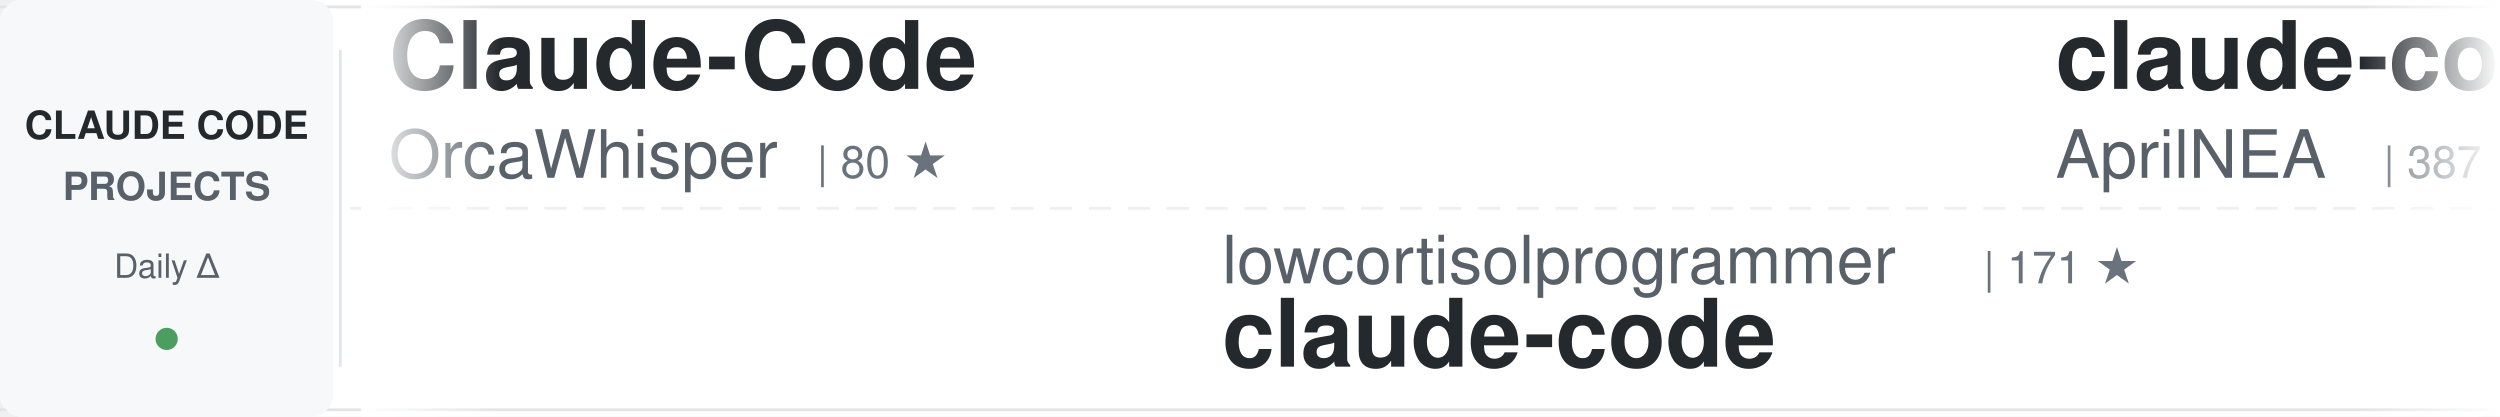
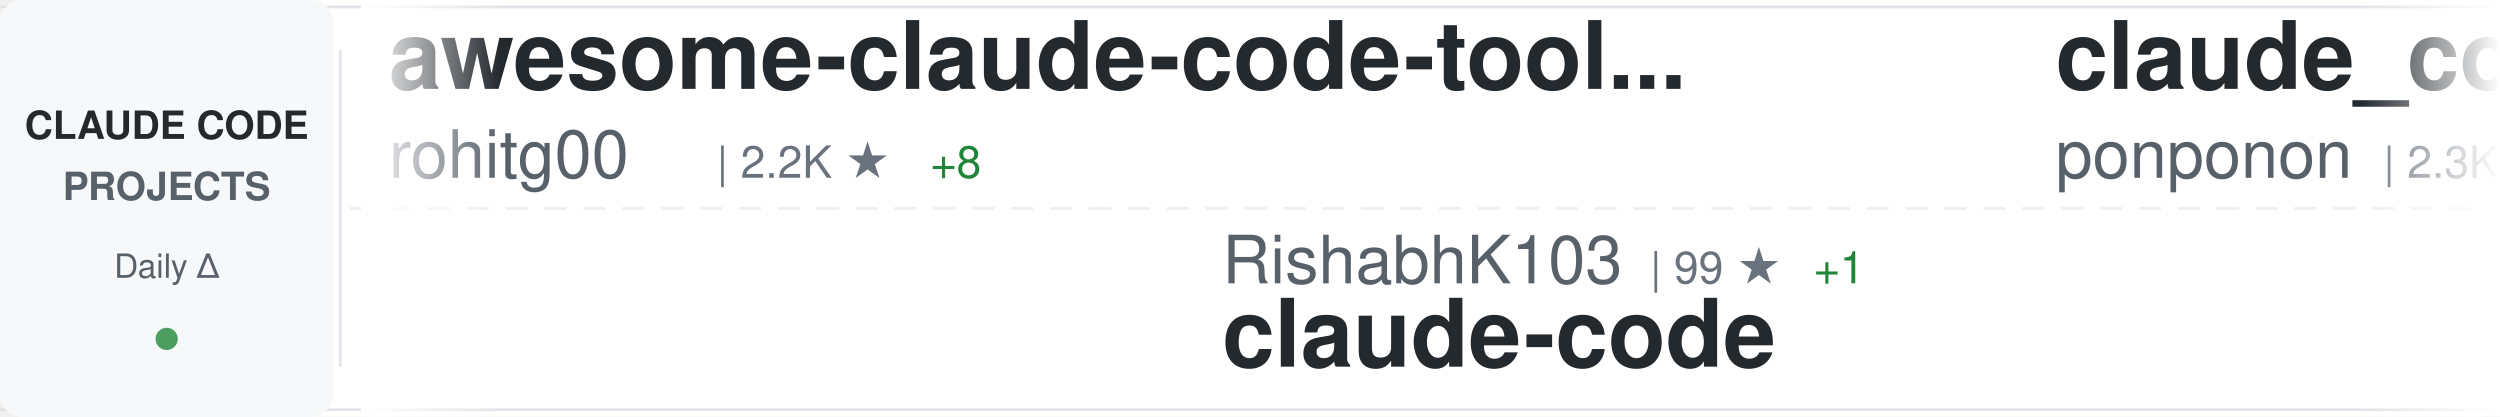
<svg xmlns="http://www.w3.org/2000/svg" width="900" height="150">
  <defs>
    <linearGradient id="awesomeLeftFade" x1="0%" y1="0%" x2="100%" y2="0%">
      <stop offset="0%" style="stop-color:#ffffff;stop-opacity:1" />
      <stop offset="100%" style="stop-color:#ffffff;stop-opacity:0" />
    </linearGradient>
    <linearGradient id="awesomeRightFade" x1="0%" y1="0%" x2="100%" y2="0%">
      <stop offset="0%" style="stop-color:#ffffff;stop-opacity:0" />
      <stop offset="100%" style="stop-color:#ffffff;stop-opacity:1" />
    </linearGradient>
  </defs>
  <rect width="900" height="150" fill="#ffffff" rx="8" />
  <rect x="0" y="2" width="900" height="1" fill="#e1e4e8" />
  <rect x="0" y="147" width="900" height="1" fill="#e1e4e8" />
  <line x1="0" y1="75" x2="900" y2="75" stroke="#e1e4e8" stroke-width="1" stroke-dasharray="8 6" opacity="0.6" />
  <rect x="0" y="0" width="120" height="150" fill="#f6f8fa" rx="8" />
  <text x="60" y="50" font-family="-apple-system, BlinkMacSystemFont, 'Segoe UI', Helvetica, Arial, sans-serif" font-size="14" font-weight="600" fill="#24292e" text-anchor="middle">CLAUDE CODE</text>
  <text x="60" y="72" font-family="-apple-system, BlinkMacSystemFont, 'Segoe UI', Helvetica, Arial, sans-serif" font-size="14" font-weight="600" fill="#586069" text-anchor="middle">PROJECTS</text>
  <text x="60" y="100" font-family="-apple-system, BlinkMacSystemFont, 'Segoe UI', Helvetica, Arial, sans-serif" font-size="12" font-weight="500" fill="#586069" text-anchor="middle">Daily Δ</text>
  <circle cx="60" cy="122" r="4" fill="#22863a" opacity="0.8" />
  <rect x="122" y="18" width="1" height="114" fill="#e1e4e8" />
  <clipPath id="awesomeTickerClip">
    <rect x="130" y="0" width="770" height="150" />
  </clipPath>
  <g clip-path="url(#awesomeTickerClip)">
    <g id="awesomeTickerItems">
      <animateTransform attributeName="transform" attributeType="XML" type="translate" from="0 0" to="-3000 0" dur="54s" repeatCount="indefinite" />
      <g transform="translate(0, 0)">
-         <text x="140" y="32" font-family="-apple-system, BlinkMacSystemFont, 'Segoe UI', Helvetica, Arial, sans-serif" font-size="34" font-weight="600" fill="#24292e">Claude-Code</text>
-         <text x="140" y="64" font-family="-apple-system, BlinkMacSystemFont, 'Segoe UI', Helvetica, Arial, sans-serif" font-size="24" font-weight="400" fill="#586069">OrcaWhisper</text>
-         <text x="294" y="64" font-family="-apple-system, BlinkMacSystemFont, 'Segoe UI', Helvetica, Arial, sans-serif" font-size="16" font-weight="500" fill="#6a737d">| 80 ★</text>
+         <text x="140" y="32" font-family="-apple-system, BlinkMacSystemFont, 'Segoe UI', Helvetica, Arial, sans-serif" font-size="34" font-weight="600" fill="#24292e">awesome-claude-code-tool...</text>
+         <text x="140" y="64" font-family="-apple-system, BlinkMacSystemFont, 'Segoe UI', Helvetica, Arial, sans-serif" font-size="24" font-weight="400" fill="#586069">rohitg00</text>
+         <text x="258" y="64" font-family="-apple-system, BlinkMacSystemFont, 'Segoe UI', Helvetica, Arial, sans-serif" font-size="16" font-weight="500" fill="#6a737d">| 2.2K ★</text>
+         <text x="335" y="64" font-family="-apple-system, BlinkMacSystemFont, 'Segoe UI', Helvetica, Arial, sans-serif" font-size="16" font-weight="500" fill="#22863a"> +8</text>
      </g>
      <g transform="translate(300, 0)">
-         <text x="140" y="102" font-family="-apple-system, BlinkMacSystemFont, 'Segoe UI', Helvetica, Arial, sans-serif" font-size="24" font-weight="400" fill="#586069">lowcortisolprogrammer</text>
-         <text x="414" y="102" font-family="-apple-system, BlinkMacSystemFont, 'Segoe UI', Helvetica, Arial, sans-serif" font-size="16" font-weight="500" fill="#6a737d">| 171 ★</text>
+         <text x="140" y="102" font-family="-apple-system, BlinkMacSystemFont, 'Segoe UI', Helvetica, Arial, sans-serif" font-size="24" font-weight="400" fill="#586069">RishabhK103</text>
+         <text x="294" y="102" font-family="-apple-system, BlinkMacSystemFont, 'Segoe UI', Helvetica, Arial, sans-serif" font-size="16" font-weight="500" fill="#6a737d">| 99 ★</text>
+         <text x="353" y="102" font-family="-apple-system, BlinkMacSystemFont, 'Segoe UI', Helvetica, Arial, sans-serif" font-size="16" font-weight="500" fill="#22863a"> +1</text>
        <text x="140" y="132" font-family="-apple-system, BlinkMacSystemFont, 'Segoe UI', Helvetica, Arial, sans-serif" font-size="34" font-weight="600" fill="#24292e">claude-code</text>
      </g>
      <g transform="translate(600, 0)">
-         <text x="140" y="32" font-family="-apple-system, BlinkMacSystemFont, 'Segoe UI', Helvetica, Arial, sans-serif" font-size="34" font-weight="600" fill="#24292e">claude-code-source</text>
-         <text x="140" y="64" font-family="-apple-system, BlinkMacSystemFont, 'Segoe UI', Helvetica, Arial, sans-serif" font-size="24" font-weight="400" fill="#586069">AprilNEA</text>
-         <text x="258" y="64" font-family="-apple-system, BlinkMacSystemFont, 'Segoe UI', Helvetica, Arial, sans-serif" font-size="16" font-weight="500" fill="#6a737d">| 387 ★</text>
+         <text x="140" y="32" font-family="-apple-system, BlinkMacSystemFont, 'Segoe UI', Helvetica, Arial, sans-serif" font-size="34" font-weight="600" fill="#24292e">claude_code_src</text>
+         <text x="140" y="64" font-family="-apple-system, BlinkMacSystemFont, 'Segoe UI', Helvetica, Arial, sans-serif" font-size="24" font-weight="400" fill="#586069">ponponon</text>
+         <text x="258" y="64" font-family="-apple-system, BlinkMacSystemFont, 'Segoe UI', Helvetica, Arial, sans-serif" font-size="16" font-weight="500" fill="#6a737d">| 2.3K ★</text>
      </g>
      <g transform="translate(900, 0)">
+         <text x="140" y="102" font-family="-apple-system, BlinkMacSystemFont, 'Segoe UI', Helvetica, Arial, sans-serif" font-size="24" font-weight="400" fill="#586069">SeemSeam</text>
+         <text x="258" y="102" font-family="-apple-system, BlinkMacSystemFont, 'Segoe UI', Helvetica, Arial, sans-serif" font-size="16" font-weight="500" fill="#6a737d">| 3.1K ★</text>
+         <text x="335" y="102" font-family="-apple-system, BlinkMacSystemFont, 'Segoe UI', Helvetica, Arial, sans-serif" font-size="16" font-weight="500" fill="#22863a"> +14</text>
+         <text x="140" y="132" font-family="-apple-system, BlinkMacSystemFont, 'Segoe UI', Helvetica, Arial, sans-serif" font-size="34" font-weight="600" fill="#24292e">claude_codex_bridge</text>
+       </g>
+       <g transform="translate(1200, 0)">
+         <text x="140" y="32" font-family="-apple-system, BlinkMacSystemFont, 'Segoe UI', Helvetica, Arial, sans-serif" font-size="34" font-weight="600" fill="#24292e">andrej-karpathy-skills</text>
+         <text x="140" y="64" font-family="-apple-system, BlinkMacSystemFont, 'Segoe UI', Helvetica, Arial, sans-serif" font-size="24" font-weight="400" fill="#586069">multica-ai</text>
+         <text x="282" y="64" font-family="-apple-system, BlinkMacSystemFont, 'Segoe UI', Helvetica, Arial, sans-serif" font-size="16" font-weight="500" fill="#6a737d">| 184.9K ★</text>
+         <text x="377" y="64" font-family="-apple-system, BlinkMacSystemFont, 'Segoe UI', Helvetica, Arial, sans-serif" font-size="16" font-weight="500" fill="#22863a"> +604</text>
+       </g>
+       <g transform="translate(1500, 0)">
+         <text x="140" y="102" font-family="-apple-system, BlinkMacSystemFont, 'Segoe UI', Helvetica, Arial, sans-serif" font-size="24" font-weight="400" fill="#586069">jqueryscript</text>
+         <text x="306" y="102" font-family="-apple-system, BlinkMacSystemFont, 'Segoe UI', Helvetica, Arial, sans-serif" font-size="16" font-weight="500" fill="#6a737d">| 447 ★</text>
+         <text x="374" y="102" font-family="-apple-system, BlinkMacSystemFont, 'Segoe UI', Helvetica, Arial, sans-serif" font-size="16" font-weight="500" fill="#22863a"> +1</text>
+         <text x="140" y="132" font-family="-apple-system, BlinkMacSystemFont, 'Segoe UI', Helvetica, Arial, sans-serif" font-size="34" font-weight="600" fill="#24292e">awesome-claude-code</text>
+       </g>
+       <g transform="translate(1800, 0)">
+         <text x="140" y="32" font-family="-apple-system, BlinkMacSystemFont, 'Segoe UI', Helvetica, Arial, sans-serif" font-size="34" font-weight="600" fill="#24292e">sc-claude-code-files</text>
+         <text x="140" y="64" font-family="-apple-system, BlinkMacSystemFont, 'Segoe UI', Helvetica, Arial, sans-serif" font-size="24" font-weight="400" fill="#586069">https-deeplearning-ai</text>
+         <text x="414" y="64" font-family="-apple-system, BlinkMacSystemFont, 'Segoe UI', Helvetica, Arial, sans-serif" font-size="16" font-weight="500" fill="#6a737d">| 535 ★</text>
+       </g>
+       <g transform="translate(2100, 0)">
        <text x="140" y="102" font-family="-apple-system, BlinkMacSystemFont, 'Segoe UI', Helvetica, Arial, sans-serif" font-size="24" font-weight="400" fill="#586069">luyao618</text>
        <text x="258" y="102" font-family="-apple-system, BlinkMacSystemFont, 'Segoe UI', Helvetica, Arial, sans-serif" font-size="16" font-weight="500" fill="#6a737d">| 1.6K ★</text>
-         <text x="335" y="102" font-family="-apple-system, BlinkMacSystemFont, 'Segoe UI', Helvetica, Arial, sans-serif" font-size="16" font-weight="500" fill="#22863a"> +3</text>
+         <text x="335" y="102" font-family="-apple-system, BlinkMacSystemFont, 'Segoe UI', Helvetica, Arial, sans-serif" font-size="16" font-weight="500" fill="#22863a"> +2</text>
        <text x="140" y="132" font-family="-apple-system, BlinkMacSystemFont, 'Segoe UI', Helvetica, Arial, sans-serif" font-size="34" font-weight="600" fill="#24292e">Claude-Code-Source-Study</text>
      </g>
-       <g transform="translate(1200, 0)">
-         <text x="140" y="32" font-family="-apple-system, BlinkMacSystemFont, 'Segoe UI', Helvetica, Arial, sans-serif" font-size="34" font-weight="600" fill="#24292e">claude-code-ultimate-gui...</text>
-         <text x="140" y="64" font-family="-apple-system, BlinkMacSystemFont, 'Segoe UI', Helvetica, Arial, sans-serif" font-size="24" font-weight="400" fill="#586069">FlorianBruniaux</text>
-         <text x="342" y="64" font-family="-apple-system, BlinkMacSystemFont, 'Segoe UI', Helvetica, Arial, sans-serif" font-size="16" font-weight="500" fill="#6a737d">| 5.3K ★</text>
-         <text x="419" y="64" font-family="-apple-system, BlinkMacSystemFont, 'Segoe UI', Helvetica, Arial, sans-serif" font-size="16" font-weight="500" fill="#22863a"> +12</text>
+       <g transform="translate(2400, 0)">
+         <text x="140" y="32" font-family="-apple-system, BlinkMacSystemFont, 'Segoe UI', Helvetica, Arial, sans-serif" font-size="34" font-weight="600" fill="#24292e">awesome-claude-code-suba...</text>
+         <text x="140" y="64" font-family="-apple-system, BlinkMacSystemFont, 'Segoe UI', Helvetica, Arial, sans-serif" font-size="24" font-weight="400" fill="#586069">VoltAgent</text>
+         <text x="270" y="64" font-family="-apple-system, BlinkMacSystemFont, 'Segoe UI', Helvetica, Arial, sans-serif" font-size="16" font-weight="500" fill="#6a737d">| 22.6K ★</text>
+         <text x="356" y="64" font-family="-apple-system, BlinkMacSystemFont, 'Segoe UI', Helvetica, Arial, sans-serif" font-size="16" font-weight="500" fill="#22863a"> +58</text>
      </g>
-       <g transform="translate(1500, 0)">
-         <text x="140" y="102" font-family="-apple-system, BlinkMacSystemFont, 'Segoe UI', Helvetica, Arial, sans-serif" font-size="24" font-weight="400" fill="#586069">claude-code-best</text>
-         <text x="354" y="102" font-family="-apple-system, BlinkMacSystemFont, 'Segoe UI', Helvetica, Arial, sans-serif" font-size="16" font-weight="500" fill="#6a737d">| 20.6K ★</text>
-         <text x="440" y="102" font-family="-apple-system, BlinkMacSystemFont, 'Segoe UI', Helvetica, Arial, sans-serif" font-size="16" font-weight="500" fill="#22863a"> +48</text>
+       <g transform="translate(2700, 0)">
+         <text x="140" y="102" font-family="-apple-system, BlinkMacSystemFont, 'Segoe UI', Helvetica, Arial, sans-serif" font-size="24" font-weight="400" fill="#586069">mehmoodosman</text>
+         <text x="306" y="102" font-family="-apple-system, BlinkMacSystemFont, 'Segoe UI', Helvetica, Arial, sans-serif" font-size="16" font-weight="500" fill="#6a737d">| 168 ★</text>
        <text x="140" y="132" font-family="-apple-system, BlinkMacSystemFont, 'Segoe UI', Helvetica, Arial, sans-serif" font-size="34" font-weight="600" fill="#24292e">claude-code</text>
      </g>
-       <g transform="translate(1800, 0)">
-         <text x="140" y="32" font-family="-apple-system, BlinkMacSystemFont, 'Segoe UI', Helvetica, Arial, sans-serif" font-size="34" font-weight="600" fill="#24292e">claude-howto</text>
-         <text x="140" y="64" font-family="-apple-system, BlinkMacSystemFont, 'Segoe UI', Helvetica, Arial, sans-serif" font-size="24" font-weight="400" fill="#586069">luongnv89</text>
-         <text x="270" y="64" font-family="-apple-system, BlinkMacSystemFont, 'Segoe UI', Helvetica, Arial, sans-serif" font-size="16" font-weight="500" fill="#6a737d">| 38.9K ★</text>
-         <text x="356" y="64" font-family="-apple-system, BlinkMacSystemFont, 'Segoe UI', Helvetica, Arial, sans-serif" font-size="16" font-weight="500" fill="#22863a"> +96</text>
-       </g>
-       <g transform="translate(2100, 0)">
-         <text x="140" y="102" font-family="-apple-system, BlinkMacSystemFont, 'Segoe UI', Helvetica, Arial, sans-serif" font-size="24" font-weight="400" fill="#586069">andrew-kramer-inno</text>
-         <text x="378" y="102" font-family="-apple-system, BlinkMacSystemFont, 'Segoe UI', Helvetica, Arial, sans-serif" font-size="16" font-weight="500" fill="#6a737d">| 589 ★</text>
-         <text x="140" y="132" font-family="-apple-system, BlinkMacSystemFont, 'Segoe UI', Helvetica, Arial, sans-serif" font-size="34" font-weight="600" fill="#24292e">claude-code-source-build</text>
-       </g>
-       <g transform="translate(2400, 0)">
-         <text x="140" y="32" font-family="-apple-system, BlinkMacSystemFont, 'Segoe UI', Helvetica, Arial, sans-serif" font-size="34" font-weight="600" fill="#24292e">claude-code</text>
-         <text x="140" y="64" font-family="-apple-system, BlinkMacSystemFont, 'Segoe UI', Helvetica, Arial, sans-serif" font-size="24" font-weight="400" fill="#586069">freestylefly</text>
-         <text x="306" y="64" font-family="-apple-system, BlinkMacSystemFont, 'Segoe UI', Helvetica, Arial, sans-serif" font-size="16" font-weight="500" fill="#6a737d">| 127 ★</text>
-       </g>
-       <g transform="translate(2700, 0)">
-         <text x="140" y="102" font-family="-apple-system, BlinkMacSystemFont, 'Segoe UI', Helvetica, Arial, sans-serif" font-size="24" font-weight="400" fill="#586069">KPR111</text>
-         <text x="234" y="102" font-family="-apple-system, BlinkMacSystemFont, 'Segoe UI', Helvetica, Arial, sans-serif" font-size="16" font-weight="500" fill="#6a737d">| 18 ★</text>
-         <text x="140" y="132" font-family="-apple-system, BlinkMacSystemFont, 'Segoe UI', Helvetica, Arial, sans-serif" font-size="34" font-weight="600" fill="#24292e">Claude-Code</text>
-       </g>
      <g transform="translate(3000, 0)">
-         <text x="140" y="32" font-family="-apple-system, BlinkMacSystemFont, 'Segoe UI', Helvetica, Arial, sans-serif" font-size="34" font-weight="600" fill="#24292e">Claude-Code</text>
-         <text x="140" y="64" font-family="-apple-system, BlinkMacSystemFont, 'Segoe UI', Helvetica, Arial, sans-serif" font-size="24" font-weight="400" fill="#586069">OrcaWhisper</text>
-         <text x="294" y="64" font-family="-apple-system, BlinkMacSystemFont, 'Segoe UI', Helvetica, Arial, sans-serif" font-size="16" font-weight="500" fill="#6a737d">| 80 ★</text>
+         <text x="140" y="32" font-family="-apple-system, BlinkMacSystemFont, 'Segoe UI', Helvetica, Arial, sans-serif" font-size="34" font-weight="600" fill="#24292e">awesome-claude-code-tool...</text>
+         <text x="140" y="64" font-family="-apple-system, BlinkMacSystemFont, 'Segoe UI', Helvetica, Arial, sans-serif" font-size="24" font-weight="400" fill="#586069">rohitg00</text>
+         <text x="258" y="64" font-family="-apple-system, BlinkMacSystemFont, 'Segoe UI', Helvetica, Arial, sans-serif" font-size="16" font-weight="500" fill="#6a737d">| 2.2K ★</text>
+         <text x="335" y="64" font-family="-apple-system, BlinkMacSystemFont, 'Segoe UI', Helvetica, Arial, sans-serif" font-size="16" font-weight="500" fill="#22863a"> +8</text>
      </g>
      <g transform="translate(3300, 0)">
-         <text x="140" y="102" font-family="-apple-system, BlinkMacSystemFont, 'Segoe UI', Helvetica, Arial, sans-serif" font-size="24" font-weight="400" fill="#586069">lowcortisolprogrammer</text>
-         <text x="414" y="102" font-family="-apple-system, BlinkMacSystemFont, 'Segoe UI', Helvetica, Arial, sans-serif" font-size="16" font-weight="500" fill="#6a737d">| 171 ★</text>
+         <text x="140" y="102" font-family="-apple-system, BlinkMacSystemFont, 'Segoe UI', Helvetica, Arial, sans-serif" font-size="24" font-weight="400" fill="#586069">RishabhK103</text>
+         <text x="294" y="102" font-family="-apple-system, BlinkMacSystemFont, 'Segoe UI', Helvetica, Arial, sans-serif" font-size="16" font-weight="500" fill="#6a737d">| 99 ★</text>
+         <text x="353" y="102" font-family="-apple-system, BlinkMacSystemFont, 'Segoe UI', Helvetica, Arial, sans-serif" font-size="16" font-weight="500" fill="#22863a"> +1</text>
        <text x="140" y="132" font-family="-apple-system, BlinkMacSystemFont, 'Segoe UI', Helvetica, Arial, sans-serif" font-size="34" font-weight="600" fill="#24292e">claude-code</text>
      </g>
      <g transform="translate(3600, 0)">
-         <text x="140" y="32" font-family="-apple-system, BlinkMacSystemFont, 'Segoe UI', Helvetica, Arial, sans-serif" font-size="34" font-weight="600" fill="#24292e">claude-code-source</text>
-         <text x="140" y="64" font-family="-apple-system, BlinkMacSystemFont, 'Segoe UI', Helvetica, Arial, sans-serif" font-size="24" font-weight="400" fill="#586069">AprilNEA</text>
-         <text x="258" y="64" font-family="-apple-system, BlinkMacSystemFont, 'Segoe UI', Helvetica, Arial, sans-serif" font-size="16" font-weight="500" fill="#6a737d">| 387 ★</text>
+         <text x="140" y="32" font-family="-apple-system, BlinkMacSystemFont, 'Segoe UI', Helvetica, Arial, sans-serif" font-size="34" font-weight="600" fill="#24292e">claude_code_src</text>
+         <text x="140" y="64" font-family="-apple-system, BlinkMacSystemFont, 'Segoe UI', Helvetica, Arial, sans-serif" font-size="24" font-weight="400" fill="#586069">ponponon</text>
+         <text x="258" y="64" font-family="-apple-system, BlinkMacSystemFont, 'Segoe UI', Helvetica, Arial, sans-serif" font-size="16" font-weight="500" fill="#6a737d">| 2.3K ★</text>
      </g>
      <g transform="translate(3900, 0)">
-         <text x="140" y="102" font-family="-apple-system, BlinkMacSystemFont, 'Segoe UI', Helvetica, Arial, sans-serif" font-size="24" font-weight="400" fill="#586069">luyao618</text>
-         <text x="258" y="102" font-family="-apple-system, BlinkMacSystemFont, 'Segoe UI', Helvetica, Arial, sans-serif" font-size="16" font-weight="500" fill="#6a737d">| 1.6K ★</text>
-         <text x="335" y="102" font-family="-apple-system, BlinkMacSystemFont, 'Segoe UI', Helvetica, Arial, sans-serif" font-size="16" font-weight="500" fill="#22863a"> +3</text>
-         <text x="140" y="132" font-family="-apple-system, BlinkMacSystemFont, 'Segoe UI', Helvetica, Arial, sans-serif" font-size="34" font-weight="600" fill="#24292e">Claude-Code-Source-Study</text>
+         <text x="140" y="102" font-family="-apple-system, BlinkMacSystemFont, 'Segoe UI', Helvetica, Arial, sans-serif" font-size="24" font-weight="400" fill="#586069">SeemSeam</text>
+         <text x="258" y="102" font-family="-apple-system, BlinkMacSystemFont, 'Segoe UI', Helvetica, Arial, sans-serif" font-size="16" font-weight="500" fill="#6a737d">| 3.1K ★</text>
+         <text x="335" y="102" font-family="-apple-system, BlinkMacSystemFont, 'Segoe UI', Helvetica, Arial, sans-serif" font-size="16" font-weight="500" fill="#22863a"> +14</text>
+         <text x="140" y="132" font-family="-apple-system, BlinkMacSystemFont, 'Segoe UI', Helvetica, Arial, sans-serif" font-size="34" font-weight="600" fill="#24292e">claude_codex_bridge</text>
      </g>
    </g>
  </g>
  <rect x="130" y="0" width="50" height="150" fill="url(#awesomeLeftFade)" />
  <rect x="850" y="0" width="50" height="150" fill="url(#awesomeRightFade)" />
</svg>
